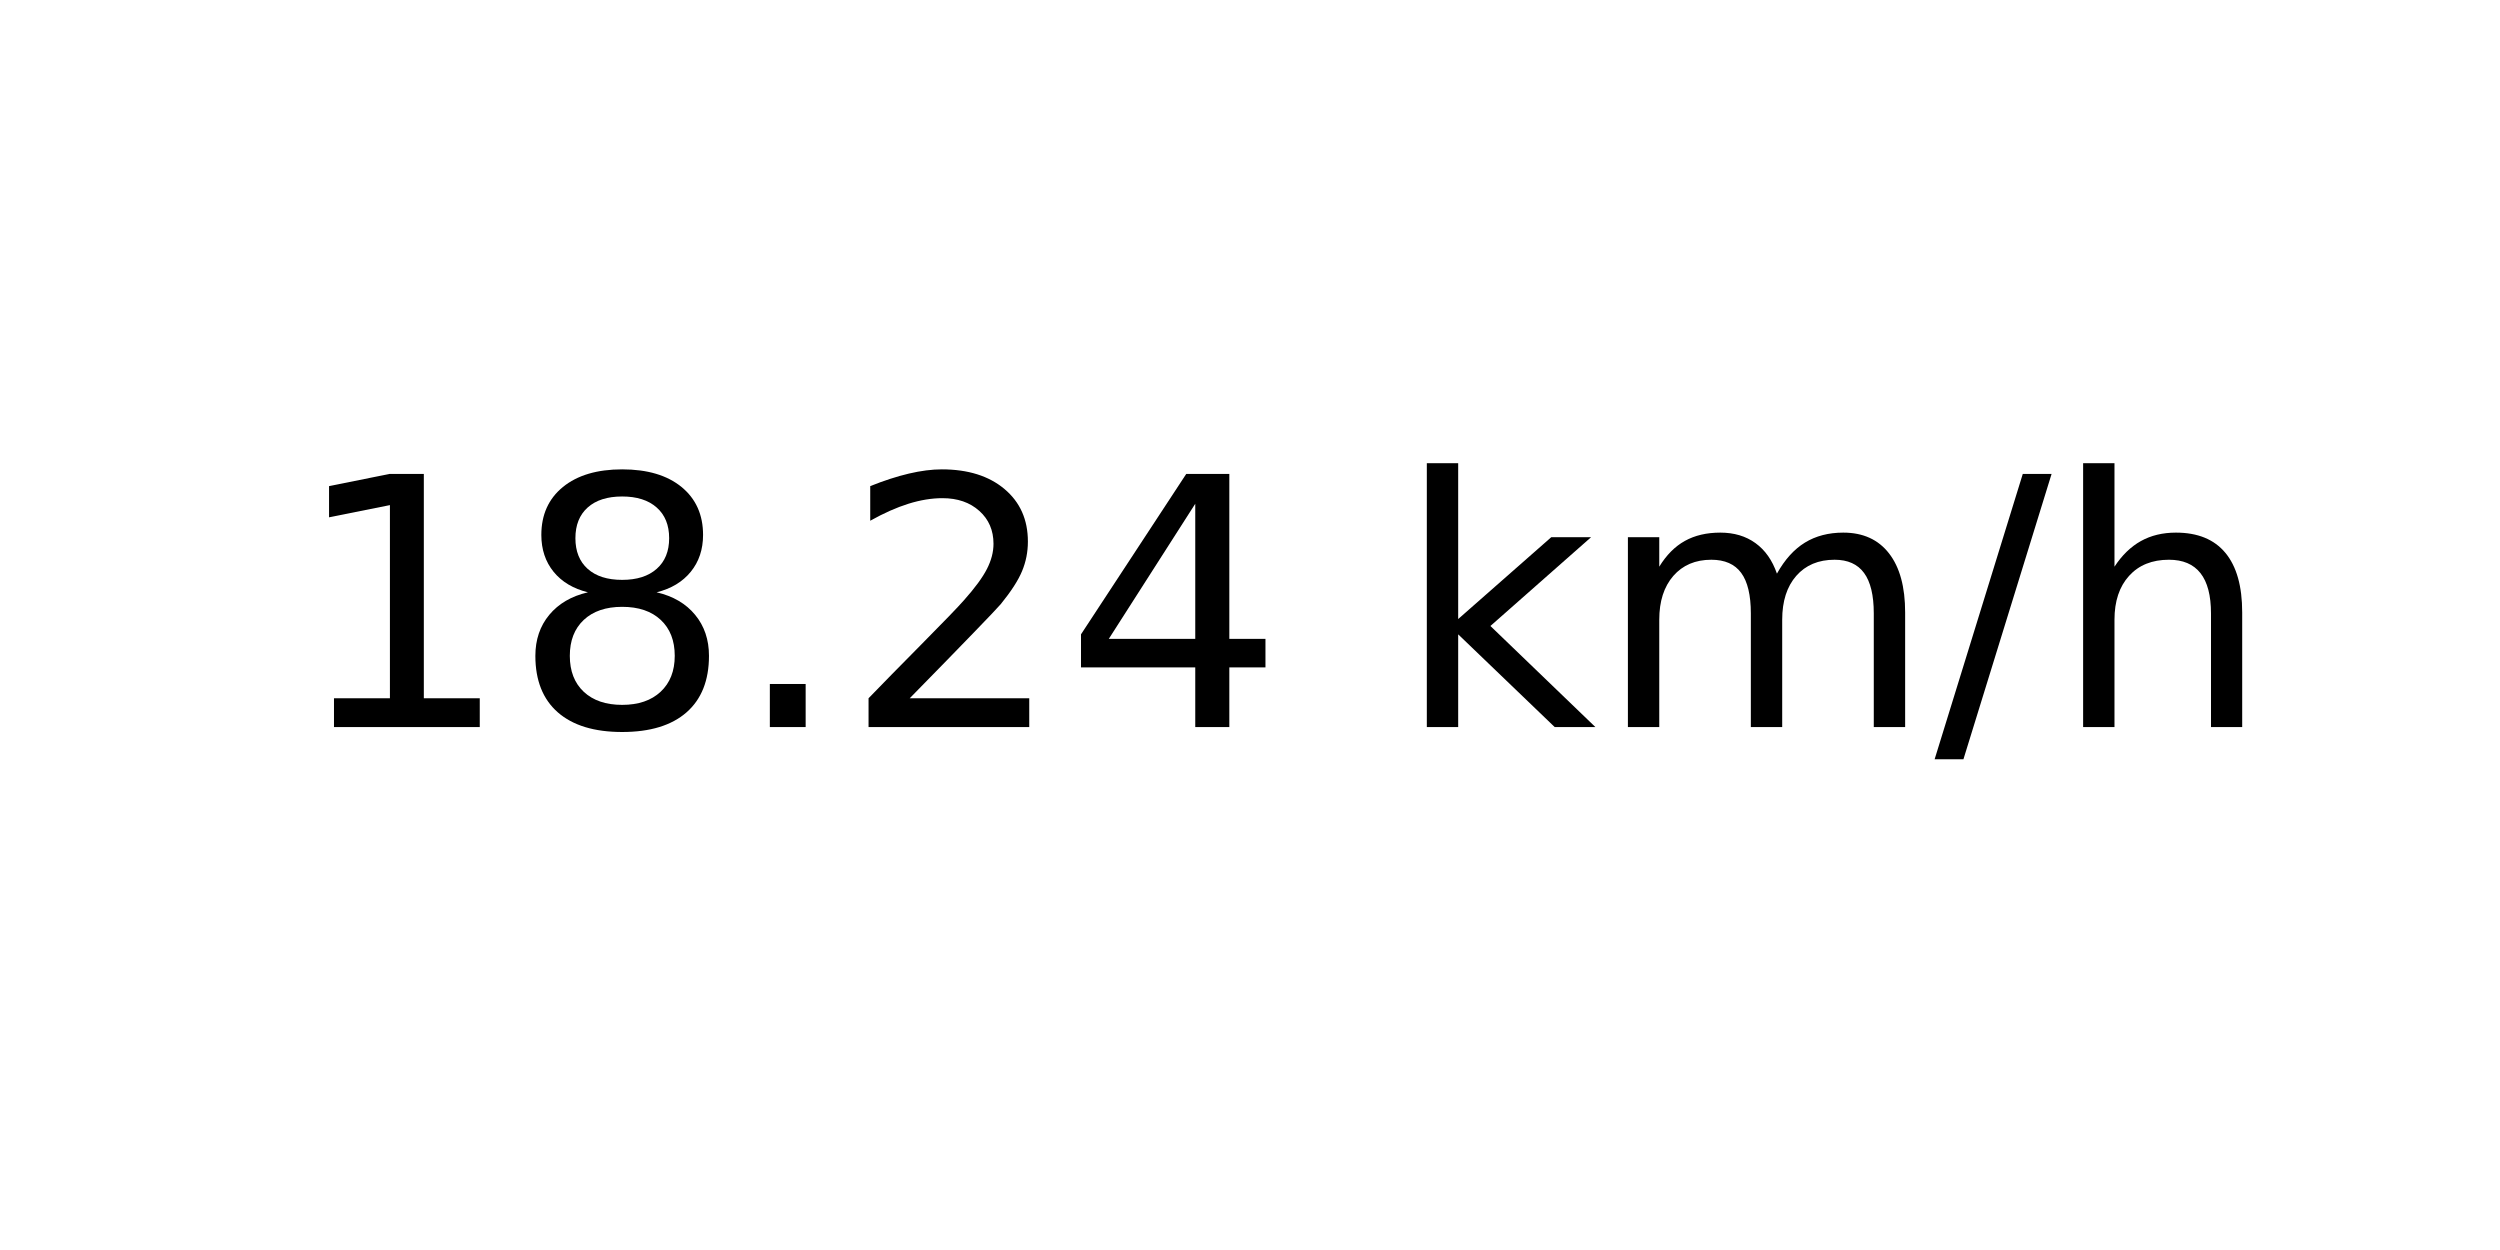
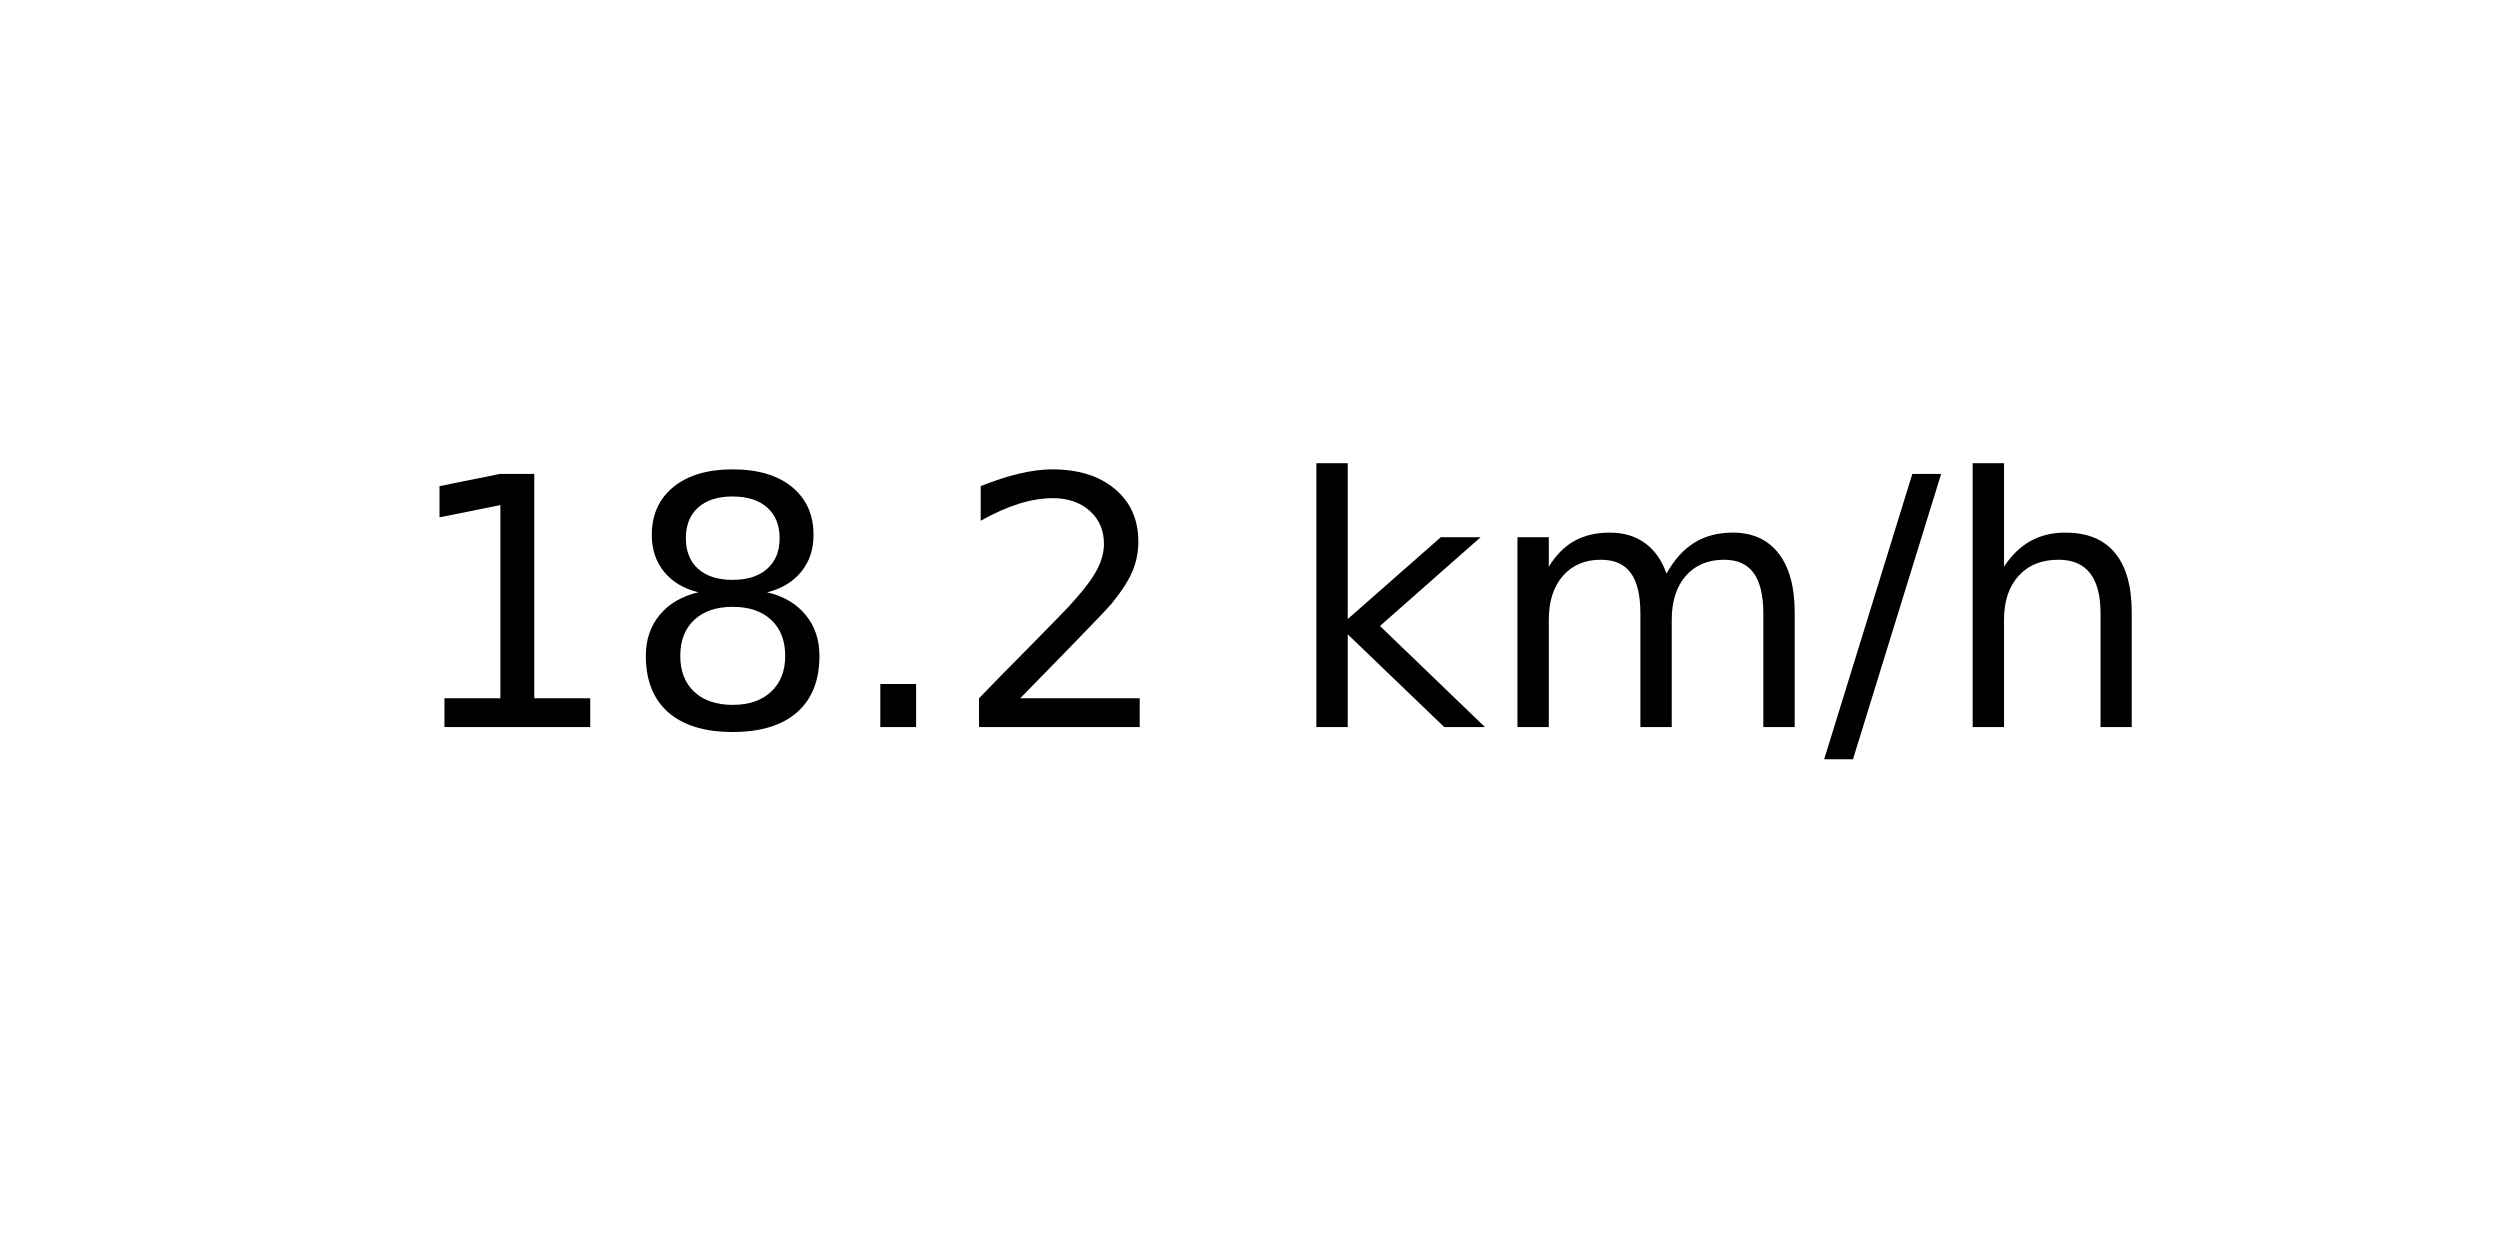
<svg xmlns="http://www.w3.org/2000/svg" xmlns:xlink="http://www.w3.org/1999/xlink" width="72pt" height="36pt" viewBox="0 0 72 36" version="1.1">
  <defs>
    <style type="text/css">*{stroke-linejoin: round; stroke-linecap: butt}</style>
  </defs>
  <g id="figure_1">
    <g id="axes_1">
      <g id="text_1">
-         <g transform="translate(8.378125 20.93937) scale(0.1 -0.1)">
+         <g transform="translate(11.55937 20.93937) scale(0.1 -0.1)">
          <defs>
            <path id="DejaVuSans-31" d="M 794 531  L 1825 531  L 1825 4091  L 703 3866  L 703 4441  L 1819 4666  L 2450 4666  L 2450 531  L 3481 531  L 3481 0  L 794 0  L 794 531  z " transform="scale(0.015625)" />
            <path id="DejaVuSans-38" d="M 2034 2216  Q 1584 2216 1326 1975  Q 1069 1734 1069 1313  Q 1069 891 1326 650  Q 1584 409 2034 409  Q 2484 409 2743 651  Q 3003 894 3003 1313  Q 3003 1734 2745 1975  Q 2488 2216 2034 2216  z M 1403 2484  Q 997 2584 770 2862  Q 544 3141 544 3541  Q 544 4100 942 4425  Q 1341 4750 2034 4750  Q 2731 4750 3128 4425  Q 3525 4100 3525 3541  Q 3525 3141 3298 2862  Q 3072 2584 2669 2484  Q 3125 2378 3379 2068  Q 3634 1759 3634 1313  Q 3634 634 3220 271  Q 2806 -91 2034 -91  Q 1263 -91 848 271  Q 434 634 434 1313  Q 434 1759 690 2068  Q 947 2378 1403 2484  z M 1172 3481  Q 1172 3119 1398 2916  Q 1625 2713 2034 2713  Q 2441 2713 2670 2916  Q 2900 3119 2900 3481  Q 2900 3844 2670 4047  Q 2441 4250 2034 4250  Q 1625 4250 1398 4047  Q 1172 3844 1172 3481  z " transform="scale(0.015625)" />
            <path id="DejaVuSans-2e" d="M 684 794  L 1344 794  L 1344 0  L 684 0  L 684 794  z " transform="scale(0.015625)" />
            <path id="DejaVuSans-32" d="M 1228 531  L 3431 531  L 3431 0  L 469 0  L 469 531  Q 828 903 1448 1529  Q 2069 2156 2228 2338  Q 2531 2678 2651 2914  Q 2772 3150 2772 3378  Q 2772 3750 2511 3984  Q 2250 4219 1831 4219  Q 1534 4219 1204 4116  Q 875 4013 500 3803  L 500 4441  Q 881 4594 1212 4672  Q 1544 4750 1819 4750  Q 2544 4750 2975 4387  Q 3406 4025 3406 3419  Q 3406 3131 3298 2873  Q 3191 2616 2906 2266  Q 2828 2175 2409 1742  Q 1991 1309 1228 531  z " transform="scale(0.015625)" />
-             <path id="DejaVuSans-34" d="M 2419 4116  L 825 1625  L 2419 1625  L 2419 4116  z M 2253 4666  L 3047 4666  L 3047 1625  L 3713 1625  L 3713 1100  L 3047 1100  L 3047 0  L 2419 0  L 2419 1100  L 313 1100  L 313 1709  L 2253 4666  z " transform="scale(0.015625)" />
            <path id="DejaVuSans-20" transform="scale(0.015625)" />
            <path id="DejaVuSans-6b" d="M 581 4863  L 1159 4863  L 1159 1991  L 2875 3500  L 3609 3500  L 1753 1863  L 3688 0  L 2938 0  L 1159 1709  L 1159 0  L 581 0  L 581 4863  z " transform="scale(0.015625)" />
            <path id="DejaVuSans-6d" d="M 3328 2828  Q 3544 3216 3844 3400  Q 4144 3584 4550 3584  Q 5097 3584 5394 3201  Q 5691 2819 5691 2113  L 5691 0  L 5113 0  L 5113 2094  Q 5113 2597 4934 2840  Q 4756 3084 4391 3084  Q 3944 3084 3684 2787  Q 3425 2491 3425 1978  L 3425 0  L 2847 0  L 2847 2094  Q 2847 2600 2669 2842  Q 2491 3084 2119 3084  Q 1678 3084 1418 2786  Q 1159 2488 1159 1978  L 1159 0  L 581 0  L 581 3500  L 1159 3500  L 1159 2956  Q 1356 3278 1631 3431  Q 1906 3584 2284 3584  Q 2666 3584 2933 3390  Q 3200 3197 3328 2828  z " transform="scale(0.015625)" />
            <path id="DejaVuSans-2f" d="M 1625 4666  L 2156 4666  L 531 -594  L 0 -594  L 1625 4666  z " transform="scale(0.015625)" />
            <path id="DejaVuSans-68" d="M 3513 2113  L 3513 0  L 2938 0  L 2938 2094  Q 2938 2591 2744 2837  Q 2550 3084 2163 3084  Q 1697 3084 1428 2787  Q 1159 2491 1159 1978  L 1159 0  L 581 0  L 581 4863  L 1159 4863  L 1159 2956  Q 1366 3272 1645 3428  Q 1925 3584 2291 3584  Q 2894 3584 3203 3211  Q 3513 2838 3513 2113  z " transform="scale(0.015625)" />
          </defs>
          <use xlink:href="#DejaVuSans-31" />
          <use xlink:href="#DejaVuSans-38" x="63.623" />
          <use xlink:href="#DejaVuSans-2e" x="127.246" />
          <use xlink:href="#DejaVuSans-32" x="159.033" />
-           <use xlink:href="#DejaVuSans-34" x="222.656" />
-           <use xlink:href="#DejaVuSans-20" x="286.279" />
-           <use xlink:href="#DejaVuSans-6b" x="318.066" />
-           <use xlink:href="#DejaVuSans-6d" x="375.977" />
-           <use xlink:href="#DejaVuSans-2f" x="473.389" />
-           <use xlink:href="#DejaVuSans-68" x="507.08" />
+           <use xlink:href="#DejaVuSans-20" x="222.656" />
+           <use xlink:href="#DejaVuSans-6b" x="254.443" />
+           <use xlink:href="#DejaVuSans-6d" x="312.354" />
+           <use xlink:href="#DejaVuSans-2f" x="409.766" />
+           <use xlink:href="#DejaVuSans-68" x="443.457" />
        </g>
      </g>
    </g>
  </g>
</svg>
